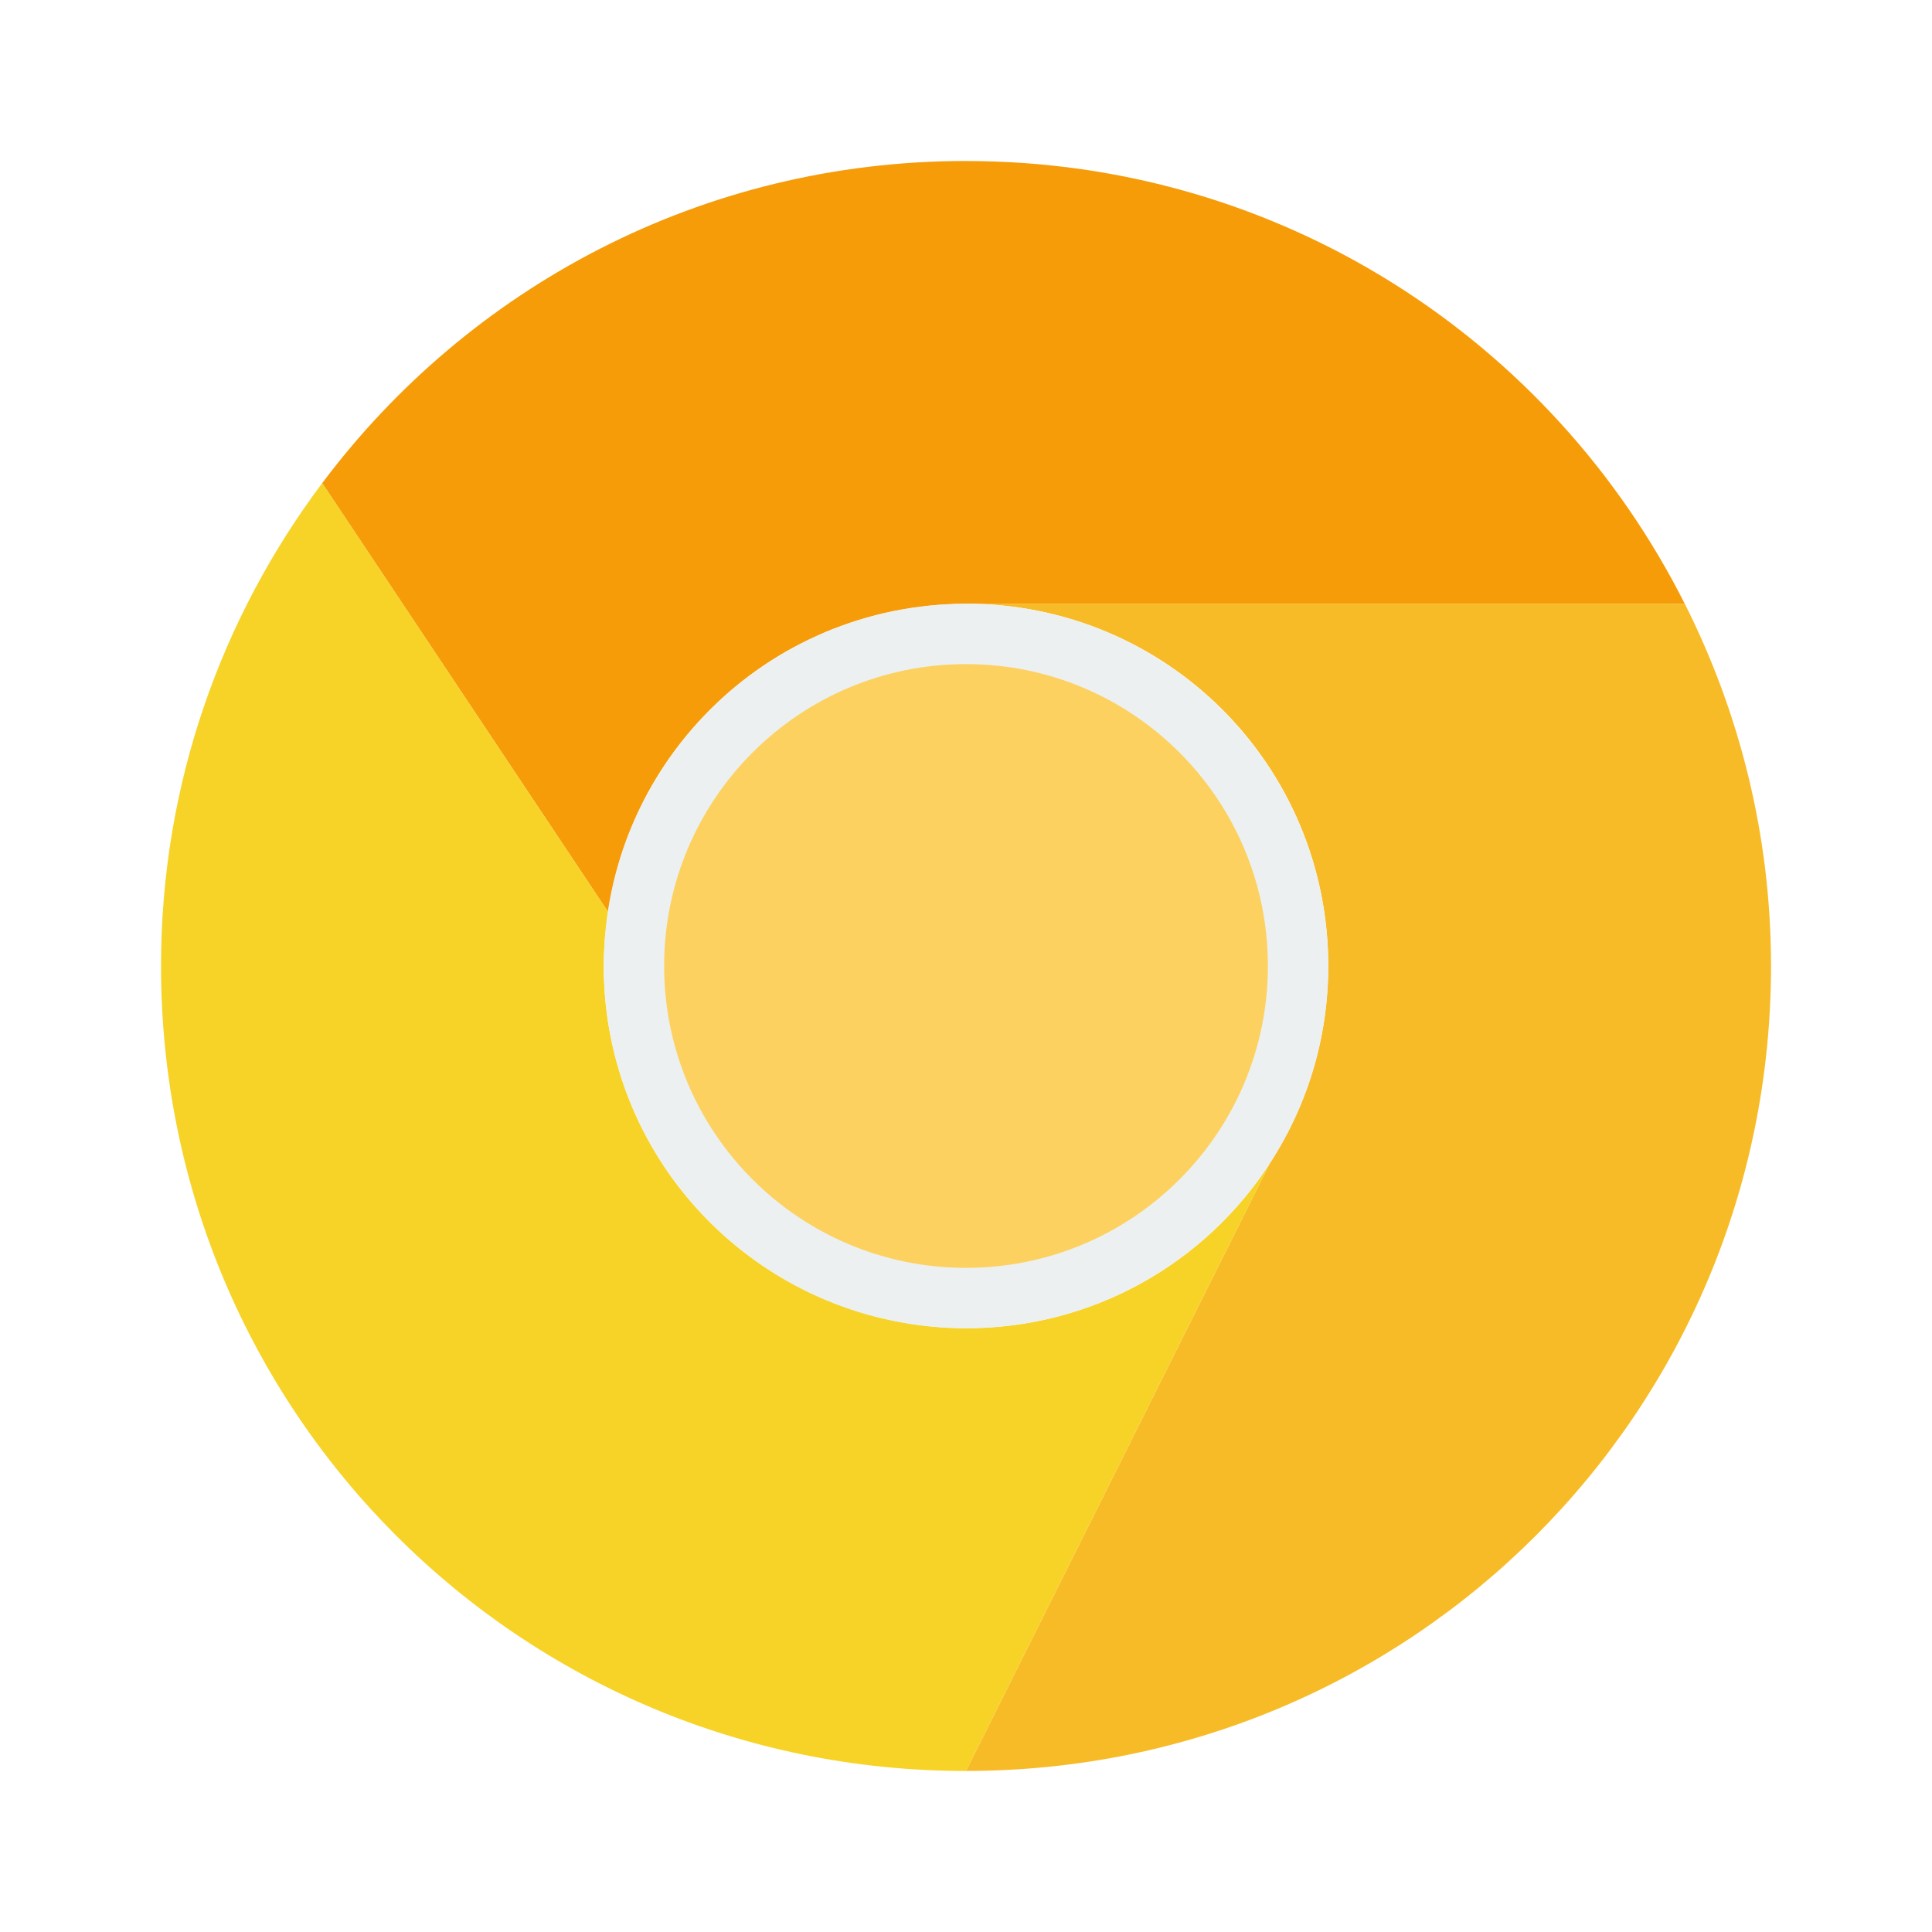
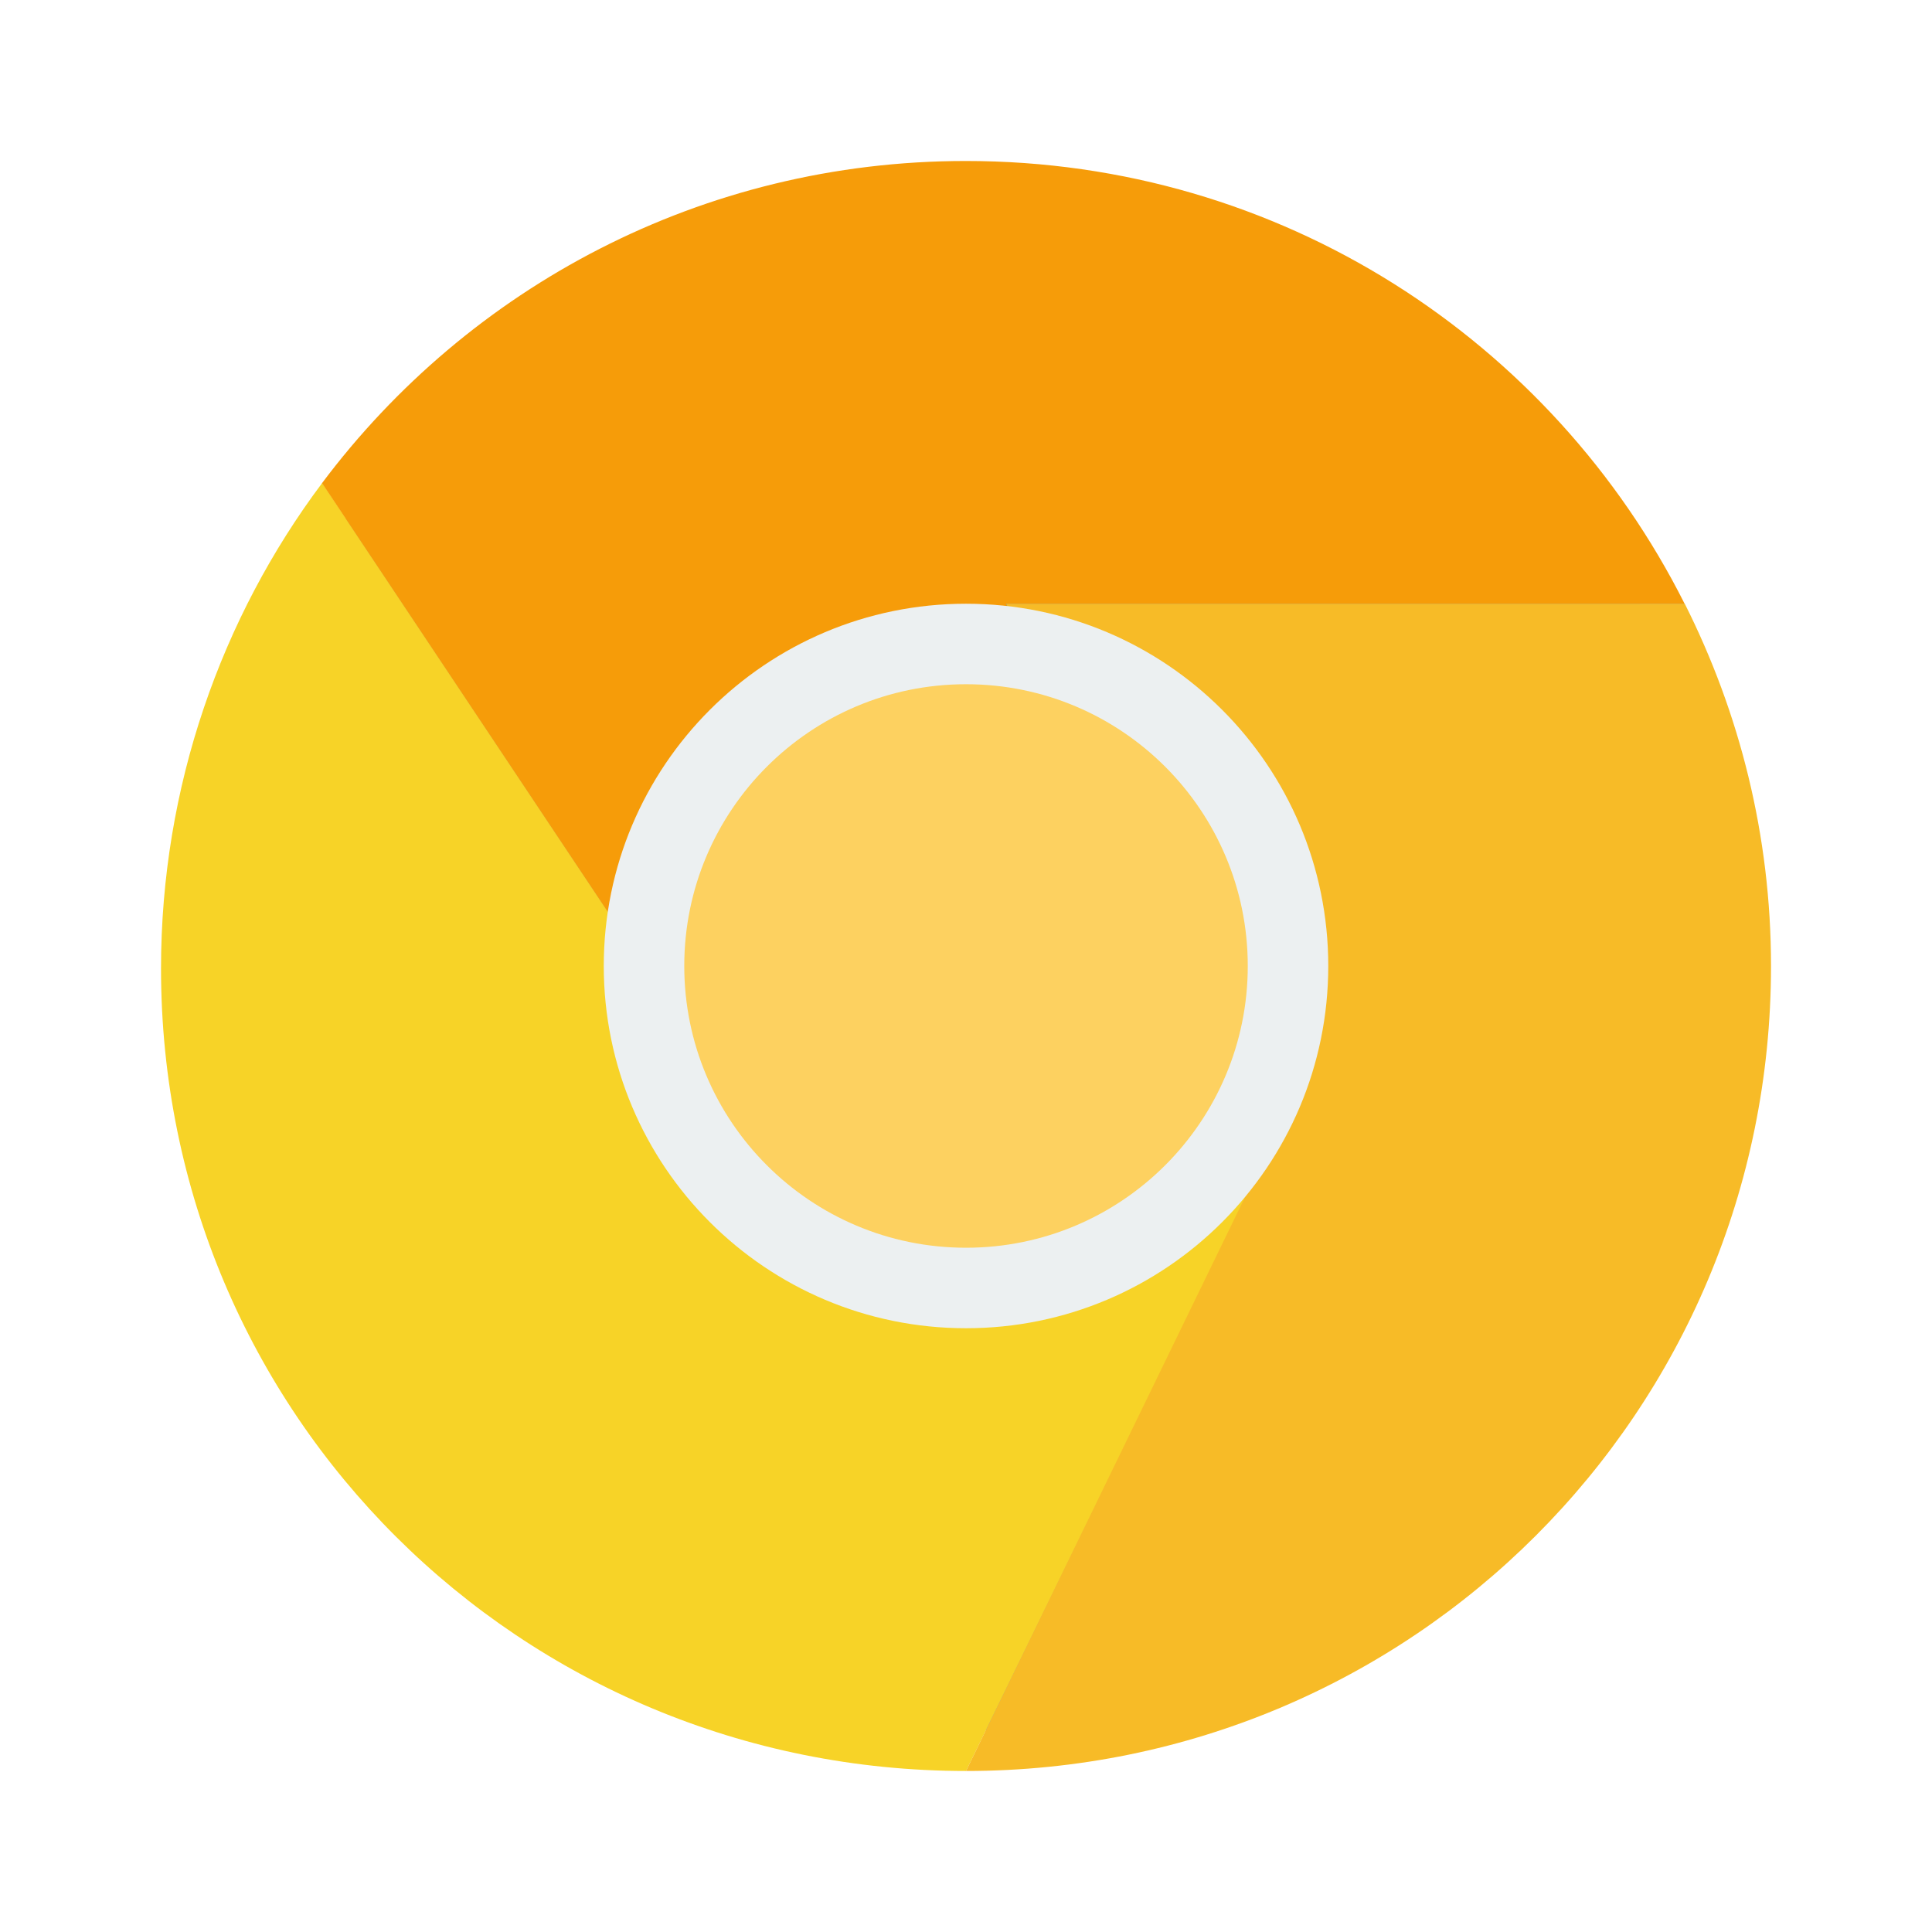
- <svg xmlns="http://www.w3.org/2000/svg" width="48" height="48" id="svg2" version="1.1">
-   <defs id="defs4" />
+ <svg xmlns="http://www.w3.org/2000/svg" xmlns:xlink="http://www.w3.org/1999/xlink" width="48" height="48" id="svg2" version="1.1">
+   <defs id="defs4">
+     <linearGradient id="linearGradient4249">
+       <stop id="stop4251" offset="0" style="stop-color:#79a8ca;stop-opacity:1" />
+       <stop id="stop4253" offset="1" style="stop-color:#9ecbda;stop-opacity:1" />
+     </linearGradient>
+     <linearGradient gradientTransform="matrix(0.95,0,0,0.95,-183.9062,216.2044)" gradientUnits="userSpaceOnUse" y2="502.798" x2="409.571" y1="543.798" x1="409.571" id="linearGradient4161" xlink:href="#linearGradient4249" />
+   </defs>
  <g id="layer1" transform="translate(-180.2366,-689.8125)">
-     <path style="fill:#f69c09;fill-opacity:1;fill-rule:evenodd;stroke:none" d="m 204.237,693.812 c -6.565,0 -12.354,3.146 -15.996,8.004 l 7.105,10.656 c 0.137,-0.921 0.411,-1.793 0.803,-2.6 0.098,-0.202 0.202,-0.399 0.314,-0.592 0.333,-0.571 0.726,-1.1 1.172,-1.582 0.01,-0.011 0.019,-0.021 0.029,-0.031 0.593,-0.634 1.274,-1.182 2.029,-1.623 0.02,-0.011 0.039,-0.024 0.059,-0.035 0.162,-0.093 0.328,-0.179 0.496,-0.262 0.047,-0.023 0.093,-0.046 0.141,-0.068 0.173,-0.082 0.348,-0.16 0.527,-0.23 0.03,-0.012 0.06,-0.022 0.09,-0.033 0.398,-0.152 0.808,-0.28 1.23,-0.375 0.308,-0.07 0.622,-0.123 0.941,-0.16 0.002,-2.4e-4 0.004,-0.002 0.006,-0.002 0.012,-0.001 0.023,-0.005 0.035,-0.006 0.003,-2.9e-4 0.005,2.8e-4 0.008,0 0.332,-0.037 0.668,-0.06 1.01,-0.06 l 17.857,0 c -3.285,-6.53 -10.023,-11 -17.857,-11 z" id="path3511" />
-     <path style="fill:#f7bb27;fill-opacity:1;fill-rule:evenodd;stroke:none" d="m 204.237,693.812 c 0.447,0 0.889,0.02 1.328,0.049 -0.44,-0.029 -0.881,-0.049 -1.328,-0.049 z m 1.625,0.07 c 0.36,0.029 0.718,0.068 1.072,0.115 -0.354,-0.047 -0.712,-0.086 -1.072,-0.115 z m 1.326,0.146 c 0.406,0.06 0.806,0.133 1.203,0.217 -0.397,-0.083 -0.797,-0.157 -1.203,-0.217 z m 2.838,0.635 c 0.183,0.055 0.362,0.119 0.543,0.18 -0.181,-0.06 -0.36,-0.125 -0.543,-0.18 z m 1.637,0.58 c 0.203,0.081 0.406,0.159 0.605,0.246 -0.199,-0.087 -0.403,-0.165 -0.605,-0.246 z m 1.756,0.799 c 0.303,0.157 0.6,0.324 0.895,0.496 -0.295,-0.172 -0.591,-0.339 -0.895,-0.496 z m 1.65,0.955 c 0.254,0.164 0.504,0.333 0.75,0.508 -0.246,-0.175 -0.496,-0.344 -0.75,-0.508 z m 1.293,0.914 c 0.495,0.378 0.971,0.777 1.428,1.199 -0.457,-0.422 -0.932,-0.822 -1.428,-1.199 z m 1.74,1.484 c 0.267,0.257 0.523,0.525 0.775,0.797 -0.253,-0.272 -0.508,-0.54 -0.775,-0.797 z m 3.354,4.25 c 0.224,0.38 0.438,0.767 0.637,1.162 -0.199,-0.396 -0.412,-0.782 -0.637,-1.162 z m -34.625,0.332 c -0.363,0.644 -0.693,1.311 -0.984,1.998 0.292,-0.687 0.622,-1.353 0.984,-1.998 z m 17.406,0.834 c 4.986,0 9,4.014 9,9 0,1.816 -0.537,3.499 -1.455,4.91 l -7.545,15.09 c 11.08,0 20,-8.92 20,-20 0,-3.245 -0.782,-6.295 -2.143,-9 l -17.857,0 z m -3.848,0.867 c -0.047,0.022 -0.094,0.045 -0.141,0.068 0.047,-0.023 0.093,-0.046 0.141,-0.068 z m -0.637,0.33 c -0.02,0.011 -0.039,0.024 -0.059,0.035 0.02,-0.011 0.039,-0.024 0.059,-0.035 z m -14.486,1.477 c -0.109,0.33 -0.204,0.666 -0.297,1.004 0.093,-0.337 0.187,-0.674 0.297,-1.004 z m 12.398,0.182 c -0.01,0.011 -0.02,0.021 -0.029,0.031 0.01,-0.011 0.02,-0.021 0.029,-0.031 z m -12.896,1.607 c -0.09,0.389 -0.179,0.778 -0.246,1.176 0.068,-0.397 0.156,-0.787 0.246,-1.176 z m -0.262,1.264 c -0.079,0.484 -0.142,0.975 -0.186,1.471 0.044,-0.496 0.106,-0.987 0.186,-1.471 z m -0.209,1.775 c -0.036,0.495 -0.06,0.993 -0.06,1.498 0,-0.505 0.024,-1.003 0.06,-1.498 z m 28.939,3.498 -0.002,0.004 -0.004,0 0.006,-0.004 z m -11.184,6.725 0.004,0.006 0.018,0 c -0.007,-0.002 -0.014,-0.004 -0.021,-0.006 z" id="rect3426" />
-     <path style="fill:#f7d327;fill-opacity:1;fill-rule:evenodd;stroke:none" d="m 188.241,701.816 c -2.504,3.34 -4.004,7.482 -4.004,11.996 0,11.08 8.92,20 20,20 l 7.545,-15.09 c -1.602,2.464 -4.375,4.09 -7.545,4.09 -0.747,0 -1.469,-0.099 -2.162,-0.27 l -0.018,0 -0.004,-0.006 c -3.922,-0.972 -6.816,-4.494 -6.816,-8.725 0,-0.456 0.044,-0.9 0.109,-1.338 l -7.105,-10.658 z m 24.996,13.996 -0.006,0.004 0.004,0 0.002,-0.004 z" id="rect3423" />
-     <rect style="fill:#ecf0f1;fill-opacity:1;fill-rule:evenodd;stroke:none" id="rect3431" width="18" height="18" x="195.237" y="704.812" ry="9" />
-     <rect ry="7.5" y="706.312" x="196.737" height="15" width="15" id="rect3400" style="fill:#fdd160;fill-opacity:1;fill-rule:evenodd;stroke:none" />
+     <rect ry="7" y="708.549" x="207.906" height="14" width="14" id="rect4201" style="color:#000000;text-decoration:none;text-decoration-line:none;text-decoration-style:solid;text-decoration-color:#000000;white-space:normal;clip-rule:nonzero;display:inline;overflow:visible;visibility:visible;opacity:1;isolation:auto;mix-blend-mode:normal;color-interpolation:sRGB;color-interpolation-filters:linearRGB;solid-color:#000000;solid-opacity:1;fill:#fdd160;fill-opacity:1;fill-rule:nonzero;stroke:none;stroke-width:1;stroke-linecap:butt;stroke-linejoin:miter;stroke-miterlimit:4;stroke-dasharray:none;stroke-dashoffset:0;stroke-opacity:1;color-rendering:auto;image-rendering:auto;shape-rendering:auto;text-rendering:auto;enable-background:accumulate" />
+     <rect style="opacity:1;fill:url(#linearGradient4161);fill-opacity:1;stroke:none" id="rect4145" width="38" height="38" x="185.237" y="694.812" ry="19" />
+     <path style="opacity:0.8;fill:#649cc1;fill-opacity:1" d="m 204.709,704.512 c -0.262,0 -0.473,0.211 -0.473,0.473 0,0.262 0.211,0.473 0.473,0.473 l 17.055,0 c 0.034,0 0.065,-0.013 0.098,-0.019 l 0.232,-0.625 -0.857,-0.301 z" id="rect3345" />
+     <path style="opacity:1;fill:#f7d327;fill-opacity:1;fill-rule:evenodd;stroke:none;stroke-width:1px;stroke-linecap:butt;stroke-linejoin:miter;stroke-opacity:1" d="m 188.241,701.812 c -2.504,3.34 -4.004,7.548 -4.004,12.062 0,11.08 8.92,19.938 20,19.938 l 7,-14.338 -13,-2.663 z" id="path4217" />
+     <path style="fill:#f7bb27;fill-opacity:1;fill-rule:evenodd;stroke:none;stroke-width:1px;stroke-linecap:butt;stroke-linejoin:miter;stroke-opacity:1" d="m 205.237,704.812 6,14.6 -7,14.4 c 11.08,0 20,-8.92 20,-20 0,-3.245 -0.782,-6.295 -2.143,-9 z" id="path4209" />
+     <path style="fill:#f69c09;fill-opacity:1;fill-rule:evenodd;stroke:none;stroke-width:1px;stroke-linecap:butt;stroke-linejoin:miter;stroke-opacity:1" d="m 204.233,693.812 c -6.565,0 -12.354,3.146 -15.996,8.004 l 9.996,14.996 13,2.6 -6,-14.6 16.857,0 c -3.285,-6.53 -10.023,-11 -17.857,-11 z" id="path4219" />
+     <rect ry="9" y="704.812" x="195.237" height="18" width="18" id="rect4211" style="opacity:1;fill:#ecf0f1;fill-opacity:1;stroke:none" />
+     <rect style="opacity:1;fill:#fdd160;fill-opacity:1;stroke:none" id="rect4213" width="14" height="14" x="197.237" y="706.812" ry="7" />
  </g>
</svg>
